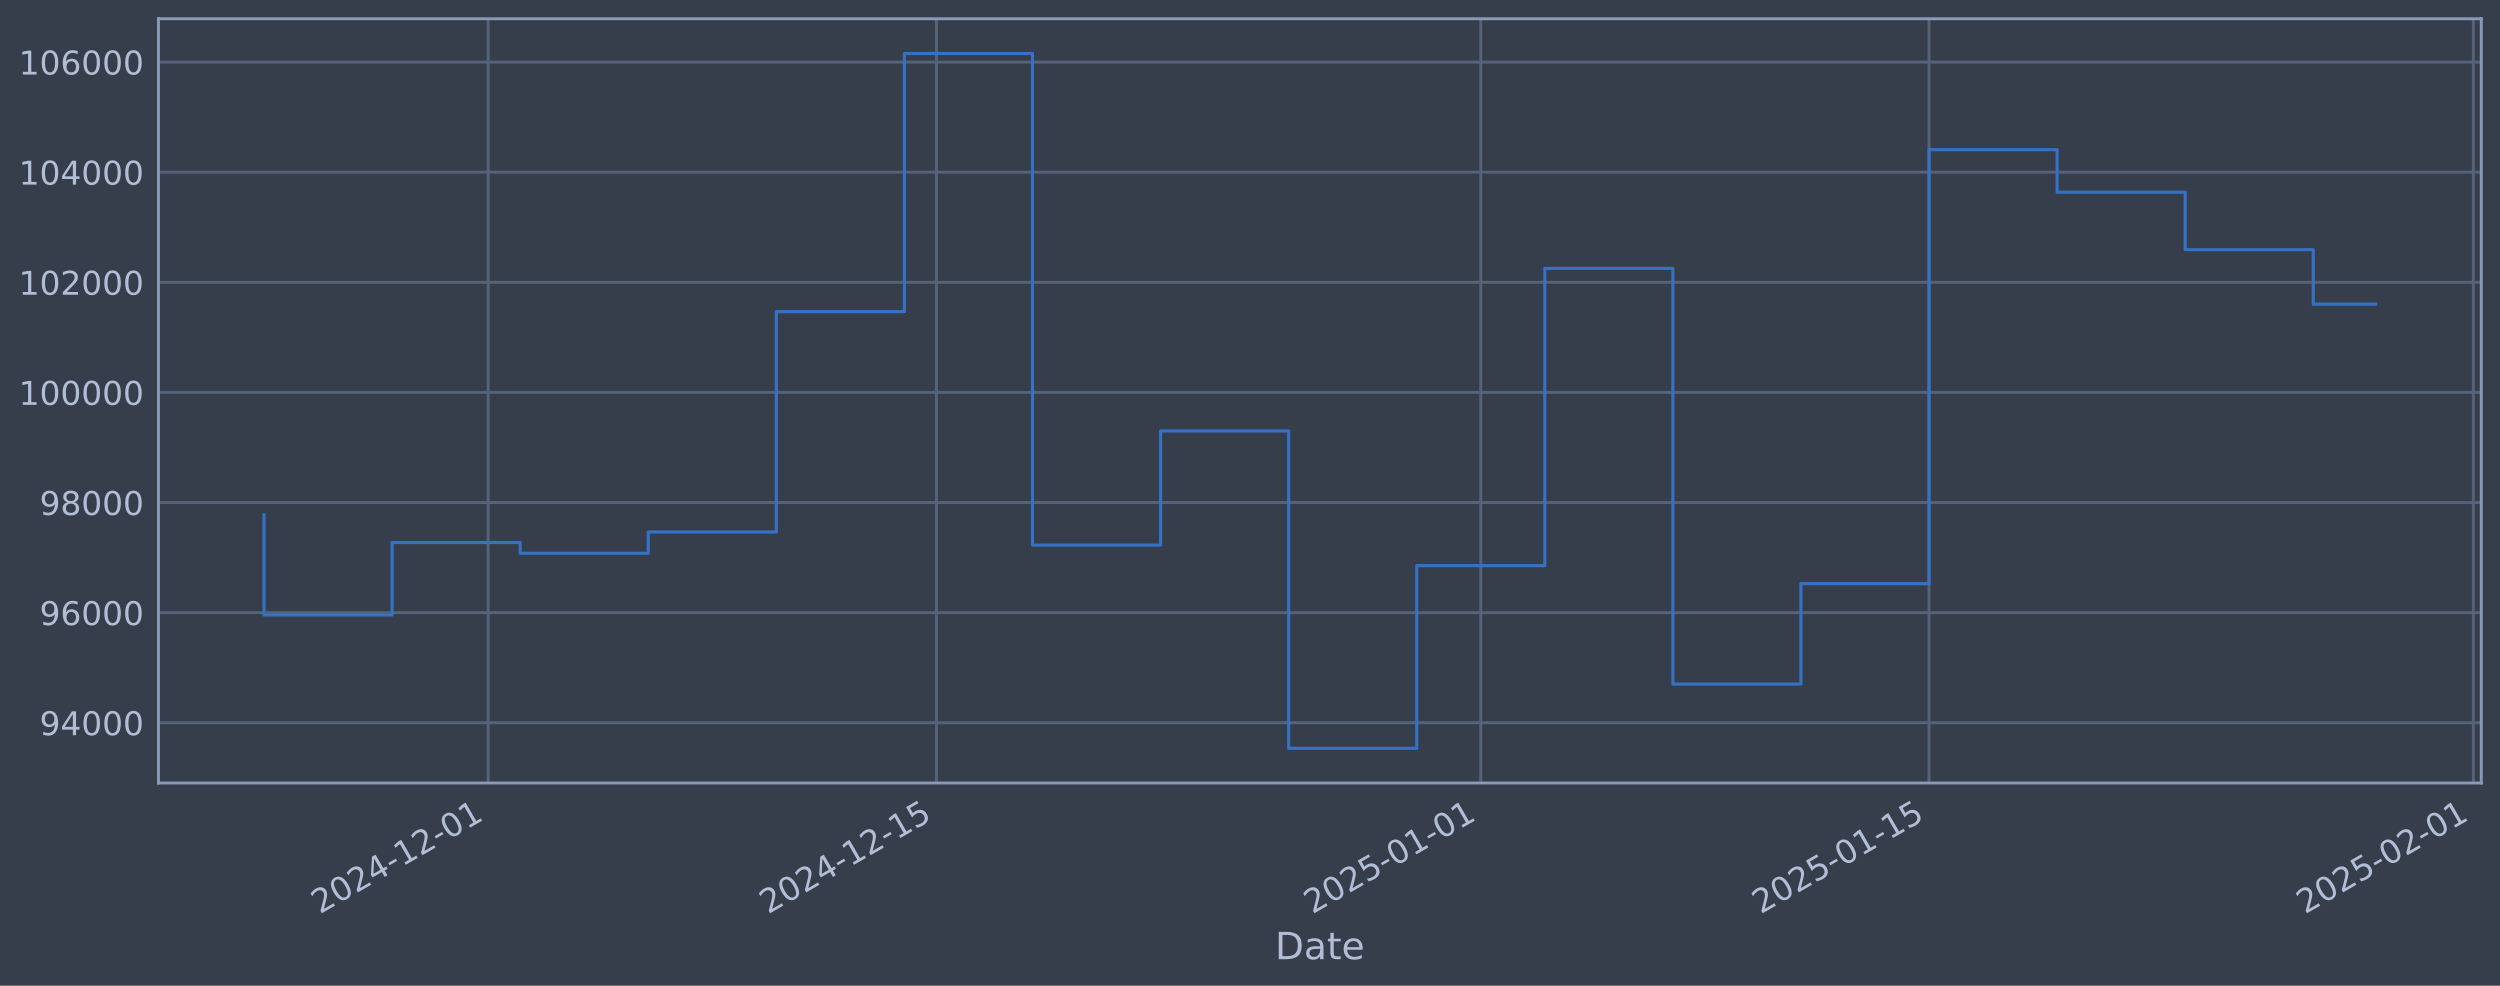
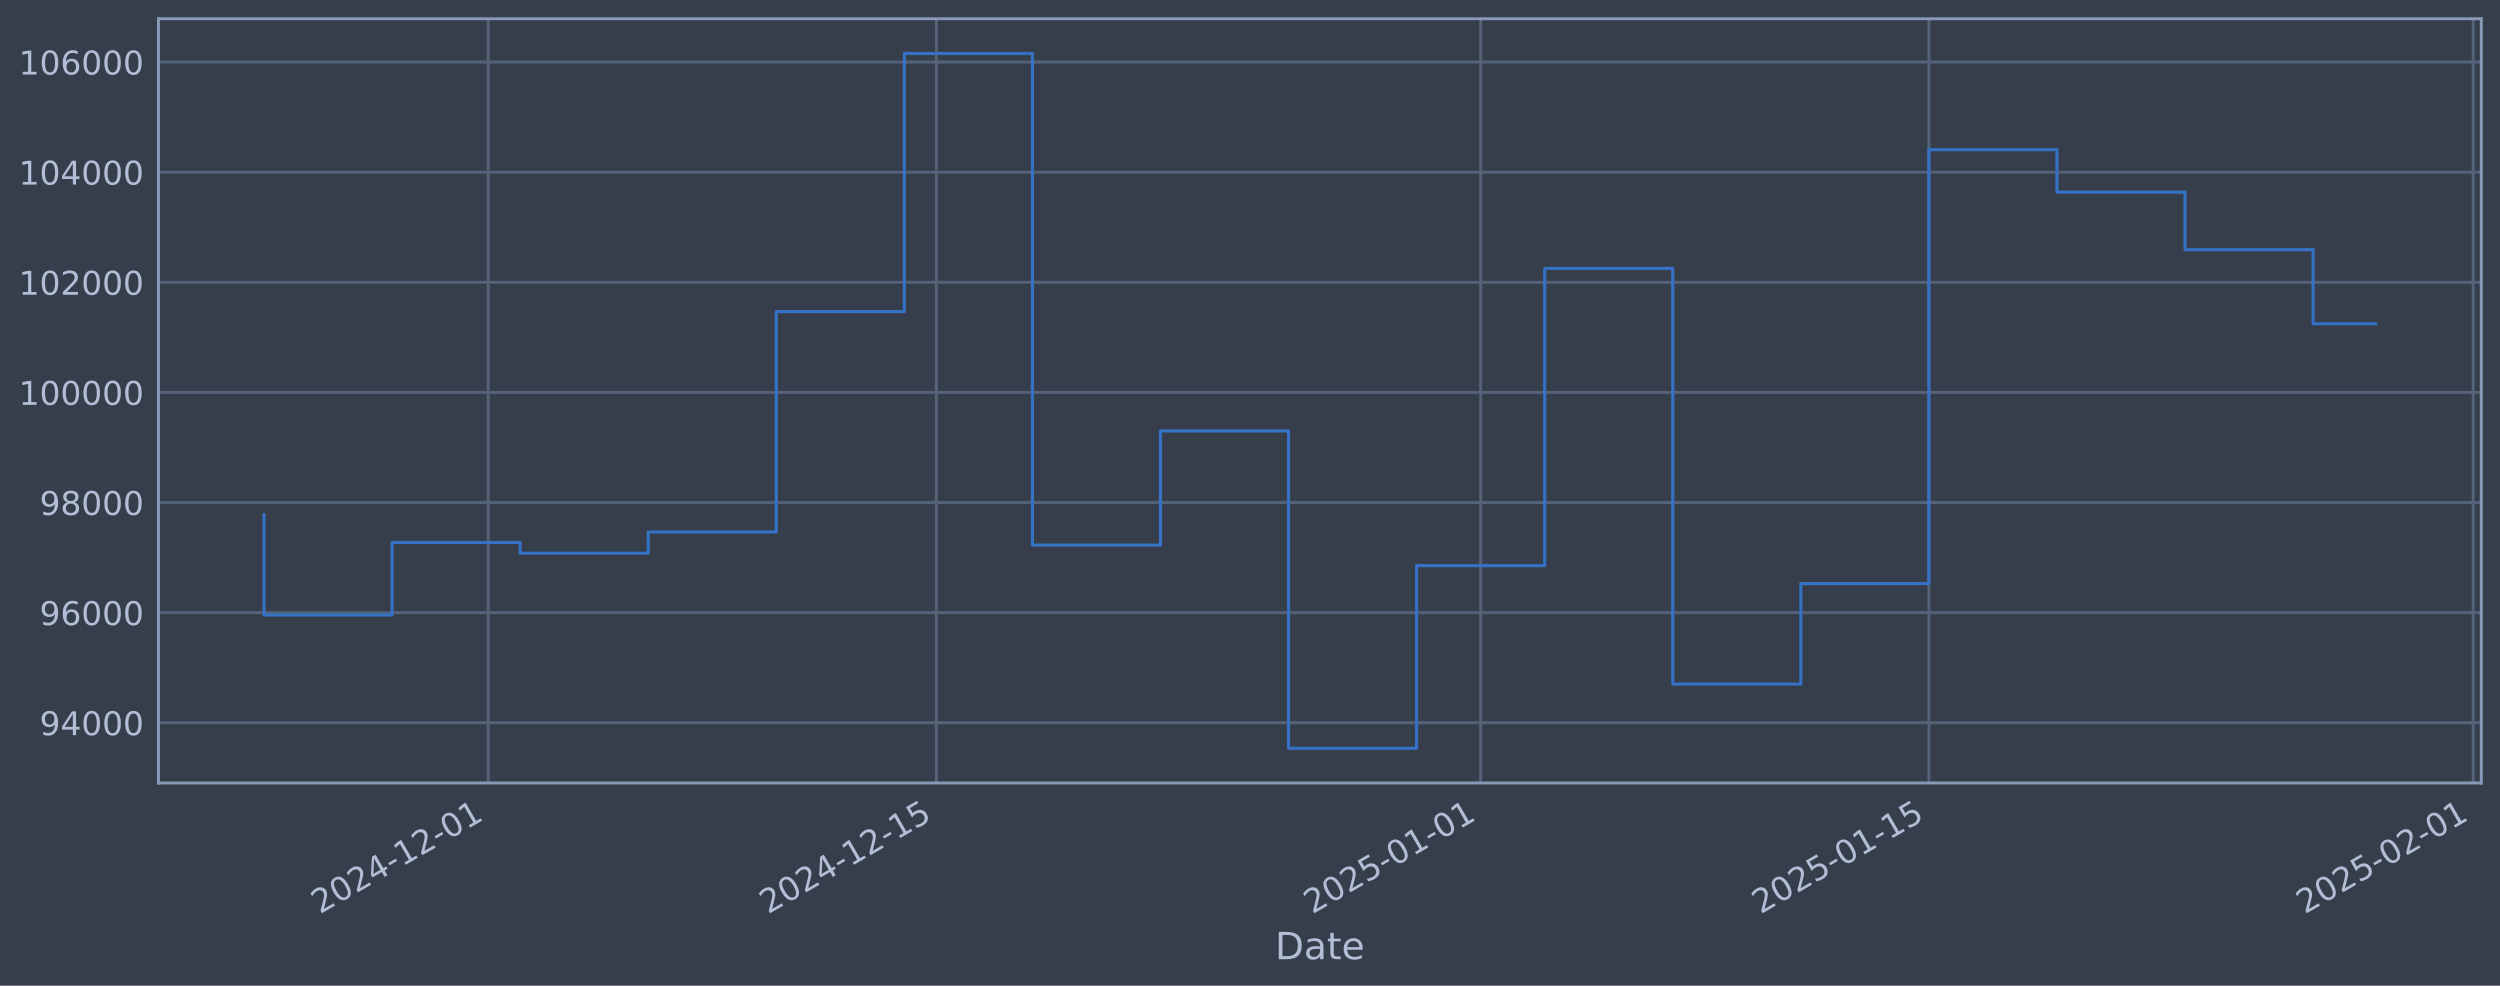
<svg xmlns="http://www.w3.org/2000/svg" xmlns:xlink="http://www.w3.org/1999/xlink" width="960.9pt" height="378.87pt" viewBox="0 0 960.9 378.87" version="1.1">
  <defs>
    <style type="text/css">*{stroke-linejoin: round; stroke-linecap: butt}</style>
  </defs>
  <g id="figure_1">
    <g id="patch_1">
      <path d="M 0 378.87  L 960.9 378.87  L 960.9 0  L 0 0  z " style="fill: #373e4b" />
    </g>
    <g id="axes_1">
      <g id="patch_2">
        <path d="M 60.901 300.96  L 953.701 300.96  L 953.701 7.2  L 60.901 7.2  z " style="fill: #373e4b" />
      </g>
      <g id="matplotlib.axis_1">
        <g id="xtick_1">
          <g id="line2d_1">
-             <path d="M 187.63 300.96  L 187.63 7.2  " clip-path="url(#p6643e98437)" style="fill: none; stroke: #546379; stroke-width: 1.12; stroke-linecap: square" />
+             <path d="M 187.623 300.96  L 187.623 7.2  " clip-path="url(#p5f461117d6)" style="fill: none; stroke: #546379; stroke-width: 1.12; stroke-linecap: square" />
          </g>
          <g id="line2d_2" />
          <g id="text_1">
-             <g style="fill: #b1bed6" transform="translate(122.9048 351.4642) rotate(-30) scale(0.126 -0.126)">
+             <g style="fill: #b1bed6" transform="translate(122.898 351.4642) rotate(-30) scale(0.126 -0.126)">
              <defs>
                <path id="DejaVuSans-32" d="M 1228 531  L 3431 531  L 3431 0  L 469 0  L 469 531  Q 828 903 1448 1529  Q 2069 2156 2228 2338  Q 2531 2678 2651 2914  Q 2772 3150 2772 3378  Q 2772 3750 2511 3984  Q 2250 4219 1831 4219  Q 1534 4219 1204 4116  Q 875 4013 500 3803  L 500 4441  Q 881 4594 1212 4672  Q 1544 4750 1819 4750  Q 2544 4750 2975 4387  Q 3406 4025 3406 3419  Q 3406 3131 3298 2873  Q 3191 2616 2906 2266  Q 2828 2175 2409 1742  Q 1991 1309 1228 531  z " transform="scale(0.015625)" />
                <path id="DejaVuSans-30" d="M 2034 4250  Q 1547 4250 1301 3770  Q 1056 3291 1056 2328  Q 1056 1369 1301 889  Q 1547 409 2034 409  Q 2525 409 2770 889  Q 3016 1369 3016 2328  Q 3016 3291 2770 3770  Q 2525 4250 2034 4250  z M 2034 4750  Q 2819 4750 3233 4129  Q 3647 3509 3647 2328  Q 3647 1150 3233 529  Q 2819 -91 2034 -91  Q 1250 -91 836 529  Q 422 1150 422 2328  Q 422 3509 836 4129  Q 1250 4750 2034 4750  z " transform="scale(0.015625)" />
                <path id="DejaVuSans-34" d="M 2419 4116  L 825 1625  L 2419 1625  L 2419 4116  z M 2253 4666  L 3047 4666  L 3047 1625  L 3713 1625  L 3713 1100  L 3047 1100  L 3047 0  L 2419 0  L 2419 1100  L 313 1100  L 313 1709  L 2253 4666  z " transform="scale(0.015625)" />
                <path id="DejaVuSans-2d" d="M 313 2009  L 1997 2009  L 1997 1497  L 313 1497  L 313 2009  z " transform="scale(0.015625)" />
                <path id="DejaVuSans-31" d="M 794 531  L 1825 531  L 1825 4091  L 703 3866  L 703 4441  L 1819 4666  L 2450 4666  L 2450 531  L 3481 531  L 3481 0  L 794 0  L 794 531  z " transform="scale(0.015625)" />
              </defs>
              <use xlink:href="#DejaVuSans-32" />
              <use xlink:href="#DejaVuSans-30" transform="translate(63.62305 0)" />
              <use xlink:href="#DejaVuSans-32" transform="translate(127.2461 0)" />
              <use xlink:href="#DejaVuSans-34" transform="translate(190.8691 0)" />
              <use xlink:href="#DejaVuSans-2d" transform="translate(254.4922 0)" />
              <use xlink:href="#DejaVuSans-31" transform="translate(290.5762 0)" />
              <use xlink:href="#DejaVuSans-32" transform="translate(354.1992 0)" />
              <use xlink:href="#DejaVuSans-2d" transform="translate(417.8223 0)" />
              <use xlink:href="#DejaVuSans-30" transform="translate(453.9062 0)" />
              <use xlink:href="#DejaVuSans-31" transform="translate(517.5293 0)" />
            </g>
          </g>
        </g>
        <g id="xtick_2">
          <g id="line2d_3">
-             <path d="M 359.926 300.96  L 359.926 7.2  " clip-path="url(#p6643e98437)" style="fill: none; stroke: #546379; stroke-width: 1.12; stroke-linecap: square" />
+             <path d="M 359.906 300.96  L 359.906 7.2  " clip-path="url(#p5f461117d6)" style="fill: none; stroke: #546379; stroke-width: 1.12; stroke-linecap: square" />
          </g>
          <g id="line2d_4" />
          <g id="text_2">
-             <g style="fill: #b1bed6" transform="translate(295.2009 351.4642) rotate(-30) scale(0.126 -0.126)">
+             <g style="fill: #b1bed6" transform="translate(295.1804 351.4642) rotate(-30) scale(0.126 -0.126)">
              <defs>
                <path id="DejaVuSans-35" d="M 691 4666  L 3169 4666  L 3169 4134  L 1269 4134  L 1269 2991  Q 1406 3038 1543 3061  Q 1681 3084 1819 3084  Q 2600 3084 3056 2656  Q 3513 2228 3513 1497  Q 3513 744 3044 326  Q 2575 -91 1722 -91  Q 1428 -91 1123 -41  Q 819 9 494 109  L 494 744  Q 775 591 1075 516  Q 1375 441 1709 441  Q 2250 441 2565 725  Q 2881 1009 2881 1497  Q 2881 1984 2565 2268  Q 2250 2553 1709 2553  Q 1456 2553 1204 2497  Q 953 2441 691 2322  L 691 4666  z " transform="scale(0.015625)" />
              </defs>
              <use xlink:href="#DejaVuSans-32" />
              <use xlink:href="#DejaVuSans-30" transform="translate(63.62305 0)" />
              <use xlink:href="#DejaVuSans-32" transform="translate(127.2461 0)" />
              <use xlink:href="#DejaVuSans-34" transform="translate(190.8691 0)" />
              <use xlink:href="#DejaVuSans-2d" transform="translate(254.4922 0)" />
              <use xlink:href="#DejaVuSans-31" transform="translate(290.5762 0)" />
              <use xlink:href="#DejaVuSans-32" transform="translate(354.1992 0)" />
              <use xlink:href="#DejaVuSans-2d" transform="translate(417.8223 0)" />
              <use xlink:href="#DejaVuSans-31" transform="translate(453.9062 0)" />
              <use xlink:href="#DejaVuSans-35" transform="translate(517.5293 0)" />
            </g>
          </g>
        </g>
        <g id="xtick_3">
          <g id="line2d_5">
-             <path d="M 569.143 300.96  L 569.143 7.2  " clip-path="url(#p6643e98437)" style="fill: none; stroke: #546379; stroke-width: 1.12; stroke-linecap: square" />
+             <path d="M 569.106 300.96  L 569.106 7.2  " clip-path="url(#p5f461117d6)" style="fill: none; stroke: #546379; stroke-width: 1.12; stroke-linecap: square" />
          </g>
          <g id="line2d_6" />
          <g id="text_3">
-             <g style="fill: #b1bed6" transform="translate(504.4175 351.4642) rotate(-30) scale(0.126 -0.126)">
+             <g style="fill: #b1bed6" transform="translate(504.3804 351.4642) rotate(-30) scale(0.126 -0.126)">
              <use xlink:href="#DejaVuSans-32" />
              <use xlink:href="#DejaVuSans-30" transform="translate(63.62305 0)" />
              <use xlink:href="#DejaVuSans-32" transform="translate(127.2461 0)" />
              <use xlink:href="#DejaVuSans-35" transform="translate(190.8691 0)" />
              <use xlink:href="#DejaVuSans-2d" transform="translate(254.4922 0)" />
              <use xlink:href="#DejaVuSans-30" transform="translate(290.5762 0)" />
              <use xlink:href="#DejaVuSans-31" transform="translate(354.1992 0)" />
              <use xlink:href="#DejaVuSans-2d" transform="translate(417.8223 0)" />
              <use xlink:href="#DejaVuSans-30" transform="translate(453.9062 0)" />
              <use xlink:href="#DejaVuSans-31" transform="translate(517.5293 0)" />
            </g>
          </g>
        </g>
        <g id="xtick_4">
          <g id="line2d_7">
-             <path d="M 741.439 300.96  L 741.439 7.2  " clip-path="url(#p6643e98437)" style="fill: none; stroke: #546379; stroke-width: 1.12; stroke-linecap: square" />
+             <path d="M 741.388 300.96  L 741.388 7.2  " clip-path="url(#p5f461117d6)" style="fill: none; stroke: #546379; stroke-width: 1.12; stroke-linecap: square" />
          </g>
          <g id="line2d_8" />
          <g id="text_4">
-             <g style="fill: #b1bed6" transform="translate(676.7136 351.4642) rotate(-30) scale(0.126 -0.126)">
+             <g style="fill: #b1bed6" transform="translate(676.6627 351.4642) rotate(-30) scale(0.126 -0.126)">
              <use xlink:href="#DejaVuSans-32" />
              <use xlink:href="#DejaVuSans-30" transform="translate(63.62305 0)" />
              <use xlink:href="#DejaVuSans-32" transform="translate(127.2461 0)" />
              <use xlink:href="#DejaVuSans-35" transform="translate(190.8691 0)" />
              <use xlink:href="#DejaVuSans-2d" transform="translate(254.4922 0)" />
              <use xlink:href="#DejaVuSans-30" transform="translate(290.5762 0)" />
              <use xlink:href="#DejaVuSans-31" transform="translate(354.1992 0)" />
              <use xlink:href="#DejaVuSans-2d" transform="translate(417.8223 0)" />
              <use xlink:href="#DejaVuSans-31" transform="translate(453.9062 0)" />
              <use xlink:href="#DejaVuSans-35" transform="translate(517.5293 0)" />
            </g>
          </g>
        </g>
        <g id="xtick_5">
          <g id="line2d_9">
-             <path d="M 950.656 300.96  L 950.656 7.2  " clip-path="url(#p6643e98437)" style="fill: none; stroke: #546379; stroke-width: 1.12; stroke-linecap: square" />
+             <path d="M 950.588 300.96  L 950.588 7.2  " clip-path="url(#p5f461117d6)" style="fill: none; stroke: #546379; stroke-width: 1.12; stroke-linecap: square" />
          </g>
          <g id="line2d_10" />
          <g id="text_5">
-             <g style="fill: #b1bed6" transform="translate(885.9302 351.4642) rotate(-30) scale(0.126 -0.126)">
+             <g style="fill: #b1bed6" transform="translate(885.8627 351.4642) rotate(-30) scale(0.126 -0.126)">
              <use xlink:href="#DejaVuSans-32" />
              <use xlink:href="#DejaVuSans-30" transform="translate(63.62305 0)" />
              <use xlink:href="#DejaVuSans-32" transform="translate(127.2461 0)" />
              <use xlink:href="#DejaVuSans-35" transform="translate(190.8691 0)" />
              <use xlink:href="#DejaVuSans-2d" transform="translate(254.4922 0)" />
              <use xlink:href="#DejaVuSans-30" transform="translate(290.5762 0)" />
              <use xlink:href="#DejaVuSans-32" transform="translate(354.1992 0)" />
              <use xlink:href="#DejaVuSans-2d" transform="translate(417.8223 0)" />
              <use xlink:href="#DejaVuSans-30" transform="translate(453.9062 0)" />
              <use xlink:href="#DejaVuSans-31" transform="translate(517.5293 0)" />
            </g>
          </g>
        </g>
        <g id="text_6">
          <g style="fill: #b1bed6" transform="translate(490.0914 368.6753) scale(0.144 -0.144)">
            <defs>
              <path id="DejaVuSans-44" d="M 1259 4147  L 1259 519  L 2022 519  Q 2988 519 3436 956  Q 3884 1394 3884 2338  Q 3884 3275 3436 3711  Q 2988 4147 2022 4147  L 1259 4147  z M 628 4666  L 1925 4666  Q 3281 4666 3915 4102  Q 4550 3538 4550 2338  Q 4550 1131 3912 565  Q 3275 0 1925 0  L 628 0  L 628 4666  z " transform="scale(0.015625)" />
              <path id="DejaVuSans-61" d="M 2194 1759  Q 1497 1759 1228 1600  Q 959 1441 959 1056  Q 959 750 1161 570  Q 1363 391 1709 391  Q 2188 391 2477 730  Q 2766 1069 2766 1631  L 2766 1759  L 2194 1759  z M 3341 1997  L 3341 0  L 2766 0  L 2766 531  Q 2569 213 2275 61  Q 1981 -91 1556 -91  Q 1019 -91 701 211  Q 384 513 384 1019  Q 384 1609 779 1909  Q 1175 2209 1959 2209  L 2766 2209  L 2766 2266  Q 2766 2663 2505 2880  Q 2244 3097 1772 3097  Q 1472 3097 1187 3025  Q 903 2953 641 2809  L 641 3341  Q 956 3463 1253 3523  Q 1550 3584 1831 3584  Q 2591 3584 2966 3190  Q 3341 2797 3341 1997  z " transform="scale(0.015625)" />
              <path id="DejaVuSans-74" d="M 1172 4494  L 1172 3500  L 2356 3500  L 2356 3053  L 1172 3053  L 1172 1153  Q 1172 725 1289 603  Q 1406 481 1766 481  L 2356 481  L 2356 0  L 1766 0  Q 1100 0 847 248  Q 594 497 594 1153  L 594 3053  L 172 3053  L 172 3500  L 594 3500  L 594 4494  L 1172 4494  z " transform="scale(0.015625)" />
              <path id="DejaVuSans-65" d="M 3597 1894  L 3597 1613  L 953 1613  Q 991 1019 1311 708  Q 1631 397 2203 397  Q 2534 397 2845 478  Q 3156 559 3463 722  L 3463 178  Q 3153 47 2828 -22  Q 2503 -91 2169 -91  Q 1331 -91 842 396  Q 353 884 353 1716  Q 353 2575 817 3079  Q 1281 3584 2069 3584  Q 2775 3584 3186 3129  Q 3597 2675 3597 1894  z M 3022 2063  Q 3016 2534 2758 2815  Q 2500 3097 2075 3097  Q 1594 3097 1305 2825  Q 1016 2553 972 2059  L 3022 2063  z " transform="scale(0.015625)" />
            </defs>
            <use xlink:href="#DejaVuSans-44" />
            <use xlink:href="#DejaVuSans-61" transform="translate(77.00195 0)" />
            <use xlink:href="#DejaVuSans-74" transform="translate(138.2812 0)" />
            <use xlink:href="#DejaVuSans-65" transform="translate(177.4902 0)" />
          </g>
        </g>
      </g>
      <g id="matplotlib.axis_2">
        <g id="ytick_1">
          <g id="line2d_11">
-             <path d="M 60.901 277.797  L 953.701 277.797  " clip-path="url(#p6643e98437)" style="fill: none; stroke: #546379; stroke-width: 1.12; stroke-linecap: square" />
+             <path d="M 60.901 277.797  L 953.701 277.797  " clip-path="url(#p5f461117d6)" style="fill: none; stroke: #546379; stroke-width: 1.12; stroke-linecap: square" />
          </g>
          <g id="line2d_12" />
          <g id="text_7">
            <g style="fill: #b1bed6" transform="translate(15.21675 282.5841) scale(0.126 -0.126)">
              <defs>
                <path id="DejaVuSans-39" d="M 703 97  L 703 672  Q 941 559 1184 500  Q 1428 441 1663 441  Q 2288 441 2617 861  Q 2947 1281 2994 2138  Q 2813 1869 2534 1725  Q 2256 1581 1919 1581  Q 1219 1581 811 2004  Q 403 2428 403 3163  Q 403 3881 828 4315  Q 1253 4750 1959 4750  Q 2769 4750 3195 4129  Q 3622 3509 3622 2328  Q 3622 1225 3098 567  Q 2575 -91 1691 -91  Q 1453 -91 1209 -44  Q 966 3 703 97  z M 1959 2075  Q 2384 2075 2632 2365  Q 2881 2656 2881 3163  Q 2881 3666 2632 3958  Q 2384 4250 1959 4250  Q 1534 4250 1286 3958  Q 1038 3666 1038 3163  Q 1038 2656 1286 2365  Q 1534 2075 1959 2075  z " transform="scale(0.015625)" />
              </defs>
              <use xlink:href="#DejaVuSans-39" />
              <use xlink:href="#DejaVuSans-34" transform="translate(63.62305 0)" />
              <use xlink:href="#DejaVuSans-30" transform="translate(127.2461 0)" />
              <use xlink:href="#DejaVuSans-30" transform="translate(190.8691 0)" />
              <use xlink:href="#DejaVuSans-30" transform="translate(254.4922 0)" />
            </g>
          </g>
        </g>
        <g id="ytick_2">
          <g id="line2d_13">
-             <path d="M 60.901 235.473  L 953.701 235.473  " clip-path="url(#p6643e98437)" style="fill: none; stroke: #546379; stroke-width: 1.12; stroke-linecap: square" />
+             <path d="M 60.901 235.473  L 953.701 235.473  " clip-path="url(#p5f461117d6)" style="fill: none; stroke: #546379; stroke-width: 1.12; stroke-linecap: square" />
          </g>
          <g id="line2d_14" />
          <g id="text_8">
            <g style="fill: #b1bed6" transform="translate(15.21675 240.2602) scale(0.126 -0.126)">
              <defs>
                <path id="DejaVuSans-36" d="M 2113 2584  Q 1688 2584 1439 2293  Q 1191 2003 1191 1497  Q 1191 994 1439 701  Q 1688 409 2113 409  Q 2538 409 2786 701  Q 3034 994 3034 1497  Q 3034 2003 2786 2293  Q 2538 2584 2113 2584  z M 3366 4563  L 3366 3988  Q 3128 4100 2886 4159  Q 2644 4219 2406 4219  Q 1781 4219 1451 3797  Q 1122 3375 1075 2522  Q 1259 2794 1537 2939  Q 1816 3084 2150 3084  Q 2853 3084 3261 2657  Q 3669 2231 3669 1497  Q 3669 778 3244 343  Q 2819 -91 2113 -91  Q 1303 -91 875 529  Q 447 1150 447 2328  Q 447 3434 972 4092  Q 1497 4750 2381 4750  Q 2619 4750 2861 4703  Q 3103 4656 3366 4563  z " transform="scale(0.015625)" />
              </defs>
              <use xlink:href="#DejaVuSans-39" />
              <use xlink:href="#DejaVuSans-36" transform="translate(63.62305 0)" />
              <use xlink:href="#DejaVuSans-30" transform="translate(127.2461 0)" />
              <use xlink:href="#DejaVuSans-30" transform="translate(190.8691 0)" />
              <use xlink:href="#DejaVuSans-30" transform="translate(254.4922 0)" />
            </g>
          </g>
        </g>
        <g id="ytick_3">
          <g id="line2d_15">
-             <path d="M 60.901 193.149  L 953.701 193.149  " clip-path="url(#p6643e98437)" style="fill: none; stroke: #546379; stroke-width: 1.12; stroke-linecap: square" />
+             <path d="M 60.901 193.149  L 953.701 193.149  " clip-path="url(#p5f461117d6)" style="fill: none; stroke: #546379; stroke-width: 1.12; stroke-linecap: square" />
          </g>
          <g id="line2d_16" />
          <g id="text_9">
            <g style="fill: #b1bed6" transform="translate(15.21675 197.9364) scale(0.126 -0.126)">
              <defs>
                <path id="DejaVuSans-38" d="M 2034 2216  Q 1584 2216 1326 1975  Q 1069 1734 1069 1313  Q 1069 891 1326 650  Q 1584 409 2034 409  Q 2484 409 2743 651  Q 3003 894 3003 1313  Q 3003 1734 2745 1975  Q 2488 2216 2034 2216  z M 1403 2484  Q 997 2584 770 2862  Q 544 3141 544 3541  Q 544 4100 942 4425  Q 1341 4750 2034 4750  Q 2731 4750 3128 4425  Q 3525 4100 3525 3541  Q 3525 3141 3298 2862  Q 3072 2584 2669 2484  Q 3125 2378 3379 2068  Q 3634 1759 3634 1313  Q 3634 634 3220 271  Q 2806 -91 2034 -91  Q 1263 -91 848 271  Q 434 634 434 1313  Q 434 1759 690 2068  Q 947 2378 1403 2484  z M 1172 3481  Q 1172 3119 1398 2916  Q 1625 2713 2034 2713  Q 2441 2713 2670 2916  Q 2900 3119 2900 3481  Q 2900 3844 2670 4047  Q 2441 4250 2034 4250  Q 1625 4250 1398 4047  Q 1172 3844 1172 3481  z " transform="scale(0.015625)" />
              </defs>
              <use xlink:href="#DejaVuSans-39" />
              <use xlink:href="#DejaVuSans-38" transform="translate(63.62305 0)" />
              <use xlink:href="#DejaVuSans-30" transform="translate(127.2461 0)" />
              <use xlink:href="#DejaVuSans-30" transform="translate(190.8691 0)" />
              <use xlink:href="#DejaVuSans-30" transform="translate(254.4922 0)" />
            </g>
          </g>
        </g>
        <g id="ytick_4">
          <g id="line2d_17">
-             <path d="M 60.901 150.826  L 953.701 150.826  " clip-path="url(#p6643e98437)" style="fill: none; stroke: #546379; stroke-width: 1.12; stroke-linecap: square" />
+             <path d="M 60.901 150.826  L 953.701 150.826  " clip-path="url(#p5f461117d6)" style="fill: none; stroke: #546379; stroke-width: 1.12; stroke-linecap: square" />
          </g>
          <g id="line2d_18" />
          <g id="text_10">
            <g style="fill: #b1bed6" transform="translate(7.2 155.6126) scale(0.126 -0.126)">
              <use xlink:href="#DejaVuSans-31" />
              <use xlink:href="#DejaVuSans-30" transform="translate(63.62305 0)" />
              <use xlink:href="#DejaVuSans-30" transform="translate(127.2461 0)" />
              <use xlink:href="#DejaVuSans-30" transform="translate(190.8691 0)" />
              <use xlink:href="#DejaVuSans-30" transform="translate(254.4922 0)" />
              <use xlink:href="#DejaVuSans-30" transform="translate(318.1152 0)" />
            </g>
          </g>
        </g>
        <g id="ytick_5">
          <g id="line2d_19">
-             <path d="M 60.901 108.502  L 953.701 108.502  " clip-path="url(#p6643e98437)" style="fill: none; stroke: #546379; stroke-width: 1.12; stroke-linecap: square" />
+             <path d="M 60.901 108.502  L 953.701 108.502  " clip-path="url(#p5f461117d6)" style="fill: none; stroke: #546379; stroke-width: 1.12; stroke-linecap: square" />
          </g>
          <g id="line2d_20" />
          <g id="text_11">
            <g style="fill: #b1bed6" transform="translate(7.2 113.2888) scale(0.126 -0.126)">
              <use xlink:href="#DejaVuSans-31" />
              <use xlink:href="#DejaVuSans-30" transform="translate(63.62305 0)" />
              <use xlink:href="#DejaVuSans-32" transform="translate(127.2461 0)" />
              <use xlink:href="#DejaVuSans-30" transform="translate(190.8691 0)" />
              <use xlink:href="#DejaVuSans-30" transform="translate(254.4922 0)" />
              <use xlink:href="#DejaVuSans-30" transform="translate(318.1152 0)" />
            </g>
          </g>
        </g>
        <g id="ytick_6">
          <g id="line2d_21">
-             <path d="M 60.901 66.178  L 953.701 66.178  " clip-path="url(#p6643e98437)" style="fill: none; stroke: #546379; stroke-width: 1.12; stroke-linecap: square" />
+             <path d="M 60.901 66.178  L 953.701 66.178  " clip-path="url(#p5f461117d6)" style="fill: none; stroke: #546379; stroke-width: 1.12; stroke-linecap: square" />
          </g>
          <g id="line2d_22" />
          <g id="text_12">
            <g style="fill: #b1bed6" transform="translate(7.2 70.96502) scale(0.126 -0.126)">
              <use xlink:href="#DejaVuSans-31" />
              <use xlink:href="#DejaVuSans-30" transform="translate(63.62305 0)" />
              <use xlink:href="#DejaVuSans-34" transform="translate(127.2461 0)" />
              <use xlink:href="#DejaVuSans-30" transform="translate(190.8691 0)" />
              <use xlink:href="#DejaVuSans-30" transform="translate(254.4922 0)" />
              <use xlink:href="#DejaVuSans-30" transform="translate(318.1152 0)" />
            </g>
          </g>
        </g>
        <g id="ytick_7">
          <g id="line2d_23">
-             <path d="M 60.901 23.854  L 953.701 23.854  " clip-path="url(#p6643e98437)" style="fill: none; stroke: #546379; stroke-width: 1.12; stroke-linecap: square" />
+             <path d="M 60.901 23.854  L 953.701 23.854  " clip-path="url(#p5f461117d6)" style="fill: none; stroke: #546379; stroke-width: 1.12; stroke-linecap: square" />
          </g>
          <g id="line2d_24" />
          <g id="text_13">
            <g style="fill: #b1bed6" transform="translate(7.2 28.64121) scale(0.126 -0.126)">
              <use xlink:href="#DejaVuSans-31" />
              <use xlink:href="#DejaVuSans-30" transform="translate(63.62305 0)" />
              <use xlink:href="#DejaVuSans-36" transform="translate(127.2461 0)" />
              <use xlink:href="#DejaVuSans-30" transform="translate(190.8691 0)" />
              <use xlink:href="#DejaVuSans-30" transform="translate(254.4922 0)" />
              <use xlink:href="#DejaVuSans-30" transform="translate(318.1152 0)" />
            </g>
          </g>
        </g>
      </g>
      <g id="line2d_25">
-         <path d="M 101.482 197.87  L 101.482 236.383  L 150.71 236.383  L 150.71 208.521  L 199.937 208.521  L 199.937 212.628  L 249.165 212.628  L 249.165 204.459  L 298.392 204.459  L 298.392 119.77  L 347.62 119.77  L 347.62 20.553  L 396.847 20.553  L 396.847 209.517  L 446.074 209.517  L 446.074 165.636  L 495.302 165.636  L 495.302 287.607  L 544.529 287.607  L 544.529 217.409  L 593.757 217.409  L 593.757 103.141  L 642.984 103.141  L 642.984 262.927  L 692.212 262.927  L 692.212 224.318  L 741.439 224.318  L 741.439 57.525  L 790.667 57.525  L 790.667 73.859  L 839.894 73.859  L 839.894 95.961  L 889.121 95.961  L 889.121 116.894  L 913.119 116.894  " clip-path="url(#p6643e98437)" style="fill: none; stroke: #3572c6; stroke-width: 1.2; stroke-linecap: square" />
+         <path d="M 101.482 197.87  L 101.482 236.383  L 150.706 236.383  L 150.706 208.521  L 199.929 208.521  L 199.929 212.628  L 249.153 212.628  L 249.153 204.459  L 298.376 204.459  L 298.376 119.77  L 347.6 119.77  L 347.6 20.553  L 396.824 20.553  L 396.824 209.517  L 446.047 209.517  L 446.047 165.636  L 495.271 165.636  L 495.271 287.607  L 544.494 287.607  L 544.494 217.409  L 593.718 217.409  L 593.718 103.141  L 642.941 103.141  L 642.941 262.927  L 692.165 262.927  L 692.165 224.318  L 741.388 224.318  L 741.388 57.525  L 790.612 57.525  L 790.612 73.859  L 839.835 73.859  L 839.835 95.961  L 889.059 95.961  L 889.059 124.43  L 913.119 124.43  " clip-path="url(#p5f461117d6)" style="fill: none; stroke: #3572c6; stroke-width: 1.2; stroke-linecap: square" />
      </g>
      <g id="patch_3">
        <path d="M 60.901 300.96  L 60.901 7.2  " style="fill: none; stroke: #899ab8; stroke-width: 1.12; stroke-linejoin: miter; stroke-linecap: square" />
      </g>
      <g id="patch_4">
        <path d="M 953.701 300.96  L 953.701 7.2  " style="fill: none; stroke: #899ab8; stroke-width: 1.12; stroke-linejoin: miter; stroke-linecap: square" />
      </g>
      <g id="patch_5">
        <path d="M 60.901 300.96  L 953.701 300.96  " style="fill: none; stroke: #899ab8; stroke-width: 1.12; stroke-linejoin: miter; stroke-linecap: square" />
      </g>
      <g id="patch_6">
        <path d="M 60.901 7.2  L 953.701 7.2  " style="fill: none; stroke: #899ab8; stroke-width: 1.12; stroke-linejoin: miter; stroke-linecap: square" />
      </g>
    </g>
  </g>
  <defs>
-     <clipPath id="p6643e98437">
+     <clipPath id="p5f461117d6">
      <rect x="60.901" y="7.2" width="892.8" height="293.76" />
    </clipPath>
  </defs>
</svg>
